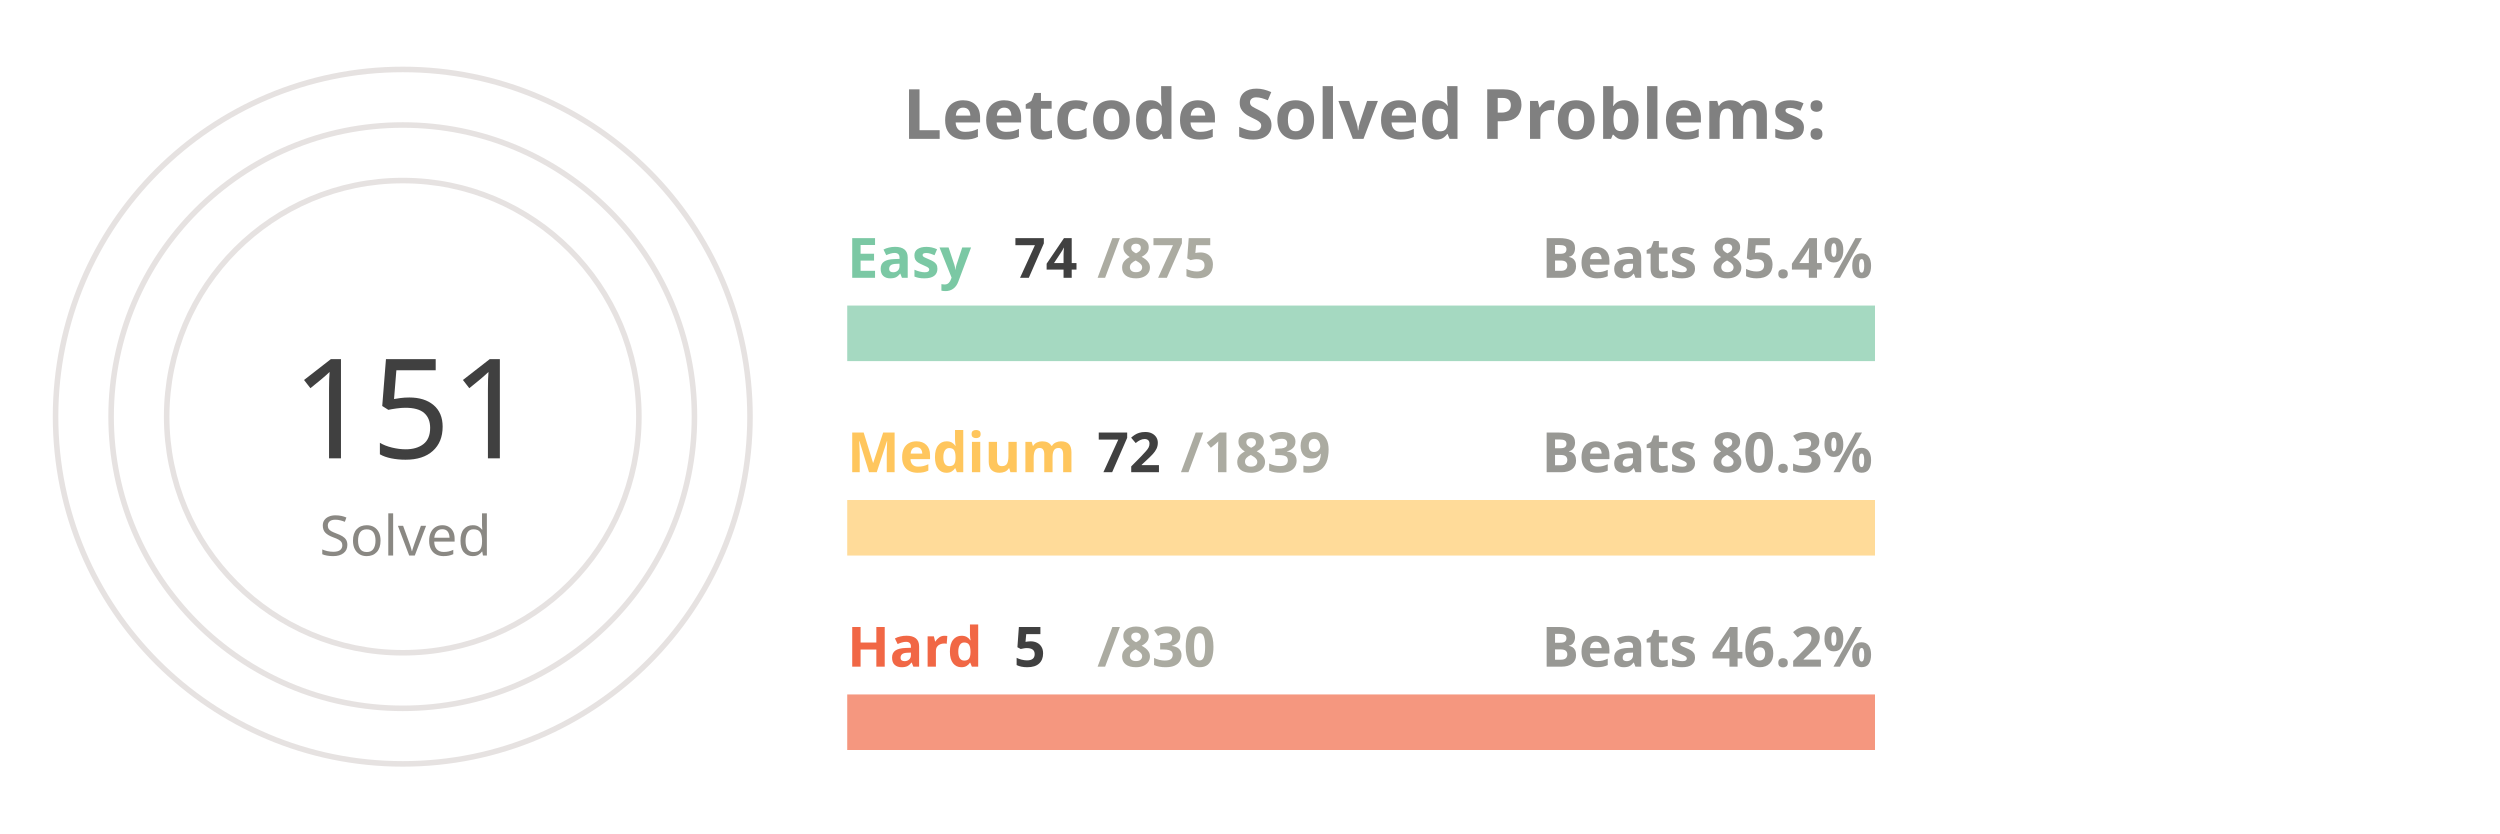
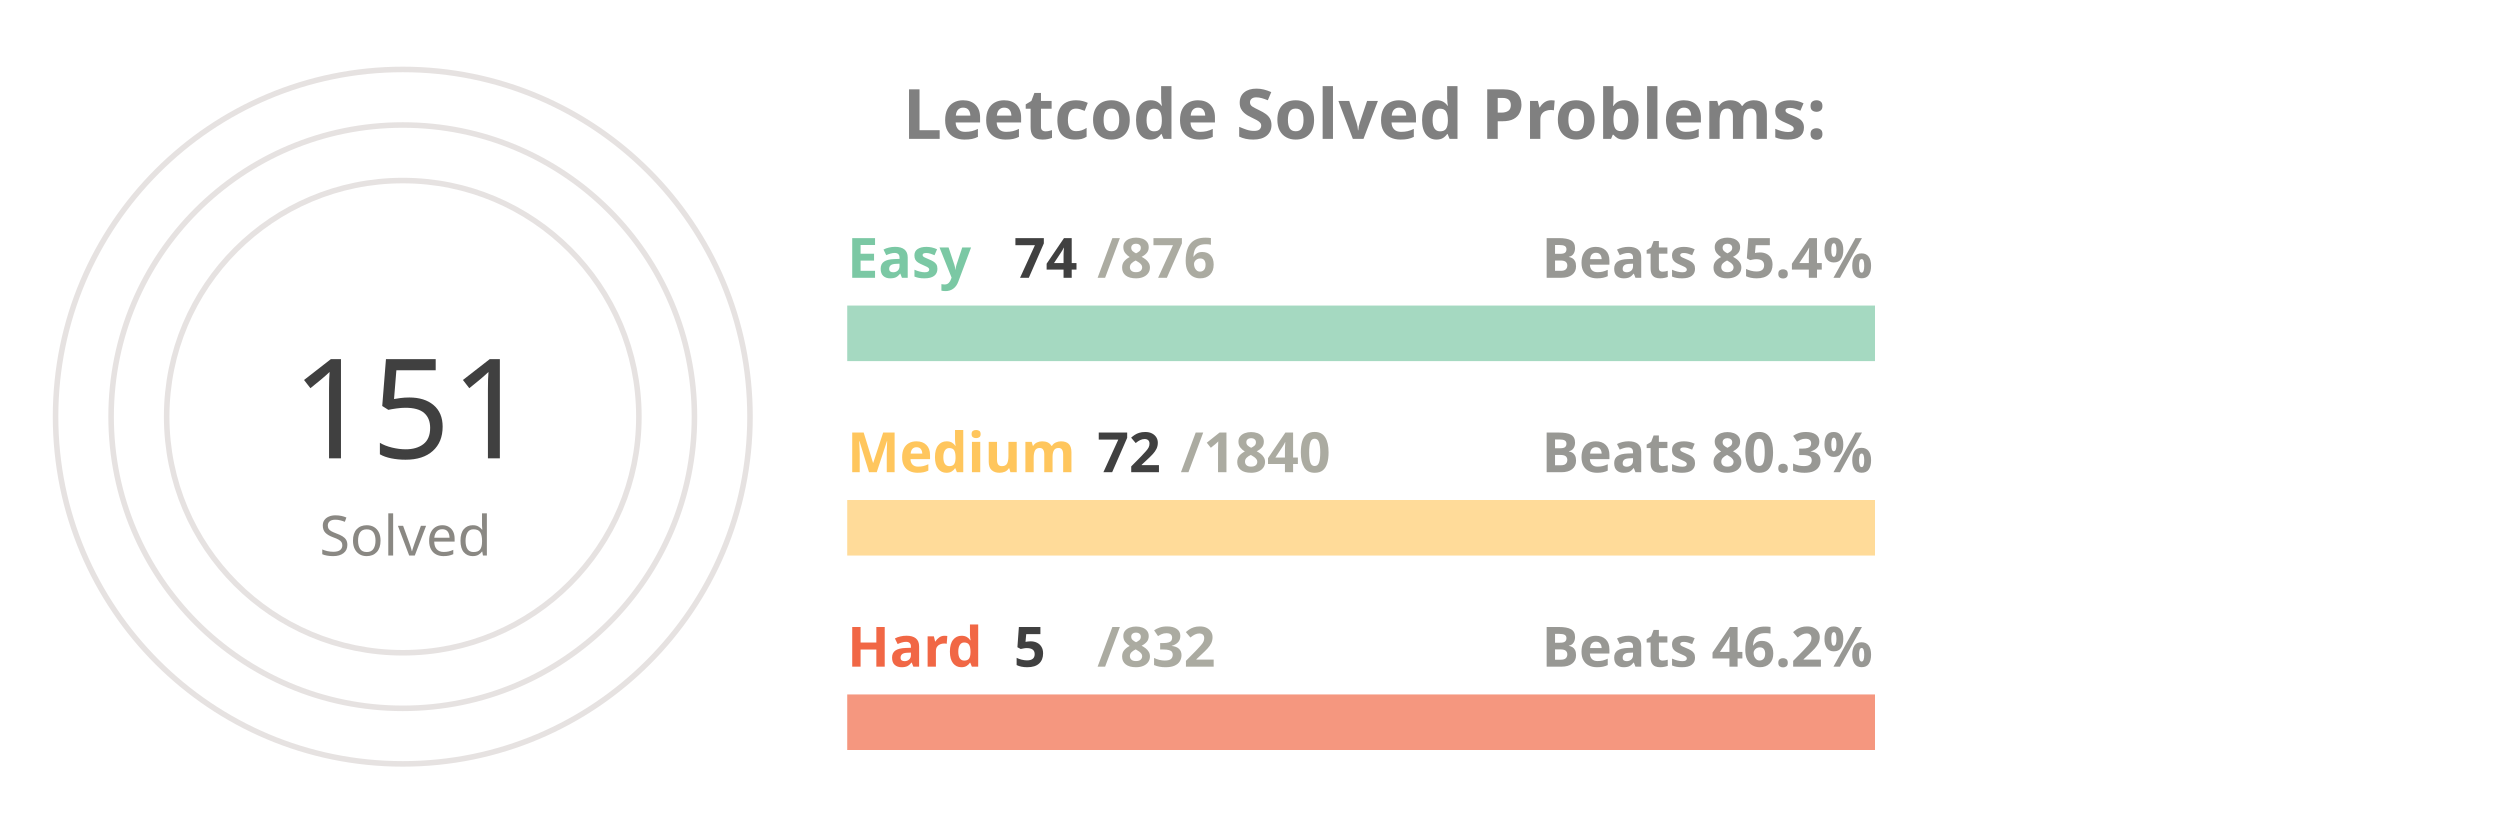
<svg xmlns="http://www.w3.org/2000/svg" viewBox="0 0 650 300" height="200px" width="600px">
  <style>
.label {
	font: bold 25px sans-serif;
	color: #404040;
	-webkit-text-stroke: 1px white;
  }
.name {
	font: bold 20px sans-serif;
	color: #404040;
  }

.line {
	stroke-dasharray: 1000;
	stroke-dashoffset: 1000;
	animation: dash 3.5s ease-in-out forwards;	
	animation-iteration-count: infinite;
	animation-direction: alternate-reverse;
}

.totalSum {
	font: 50px sans-serif;
}

.totalSumLabel {
	font: 20px sans-serif;
}

.path {
	stroke-dasharray: 1000;
	stroke-dashoffset: 1000;
	animation: dash 3.5s ease-in-out forwards;	
	animation-iteration-count: infinite;
	animation-direction: alternate-reverse;
}
  
@keyframes dash {
	to {
		stroke-dashoffset: 0;
	}
}

</style>
  <g stroke="#E6E2E1" fill="none" stroke-width="2">
    <circle cx="20" cy="150" r="125" />
    <circle cx="20" cy="150" r="105" />
    <circle cx="20" cy="150" r="85" />
  </g>
  <g fill="none" stroke-width="20">
    <line x1="180" y1="120" x2="550" y2="120" stroke="#a5d9c1" />
    <line x1="180" y1="190" x2="550" y2="190" stroke="#ffdb99" />
    <line x1="180" y1="260" x2="550" y2="260" stroke="#f5977f" />
  </g>
  <g fill="none" stroke-width="20" class="line">
    <line x1="180" y1="120" x2="211" y2="120" stroke="#7BC8A4" />
    <line x1="180" y1="190" x2="194" y2="190" stroke="#FFC65D" />
    <line x1="180" y1="260" x2="182" y2="260" stroke="#F16745" />
  </g>
  <g fill="none" stroke-width="20" stroke-linecap="round" class="path">
    <path d="M 20 25 A 125 125 45 0 1 78 39" stroke="#7BC8A4" />
    <path d="M 20 45 A 105 105 45 0 1 38 46" stroke="#FFC65D" />
    <path d="M 20 65 A 85 85 45 0 1 20 65" stroke="#F16745" />
  </g>
  <g class="name">
    <text x="180" y="100" fill="#7BC8A4">Easy</text>
    <text x="240" y="100" fill="#404040">74</text>
-     <text x="270" y="100" fill="#ABABA1">/875</text>
+     <text x="270" y="100" fill="#ABABA1">/876</text>
    <text x="430" y="100" fill="#989894">Beats 85.4%</text>
    <text x="180" y="170" fill="#FFC65D">Medium</text>
    <text x="270" y="170" fill="#404040">72</text>
-     <text x="300" y="170" fill="#ABABA1">/1839</text>
+     <text x="300" y="170" fill="#ABABA1">/1840</text>
    <text x="430" y="170" fill="#989894">Beats 80.3%</text>
    <text x="180" y="240" fill="#F16745">Hard</text>
    <text x="240" y="240" fill="#404040">5</text>
-     <text x="270" y="240" fill="#ABABA1">/830</text>
+     <text x="270" y="240" fill="#ABABA1">/832</text>
    <text x="430" y="240" fill="#989894">Beats 46.2%</text>
  </g>
  <g>
    <text x="-20" y="165" fill="#404040" class="totalSum">151</text>
    <text x="-10" y="200" fill="#8A8883" class="totalSumLabel">Solved</text>
  </g>
  <g class="label">
    <text x="200" y="50" fill="gray">Leetcode Solved Problems:</text>
  </g>
</svg>
